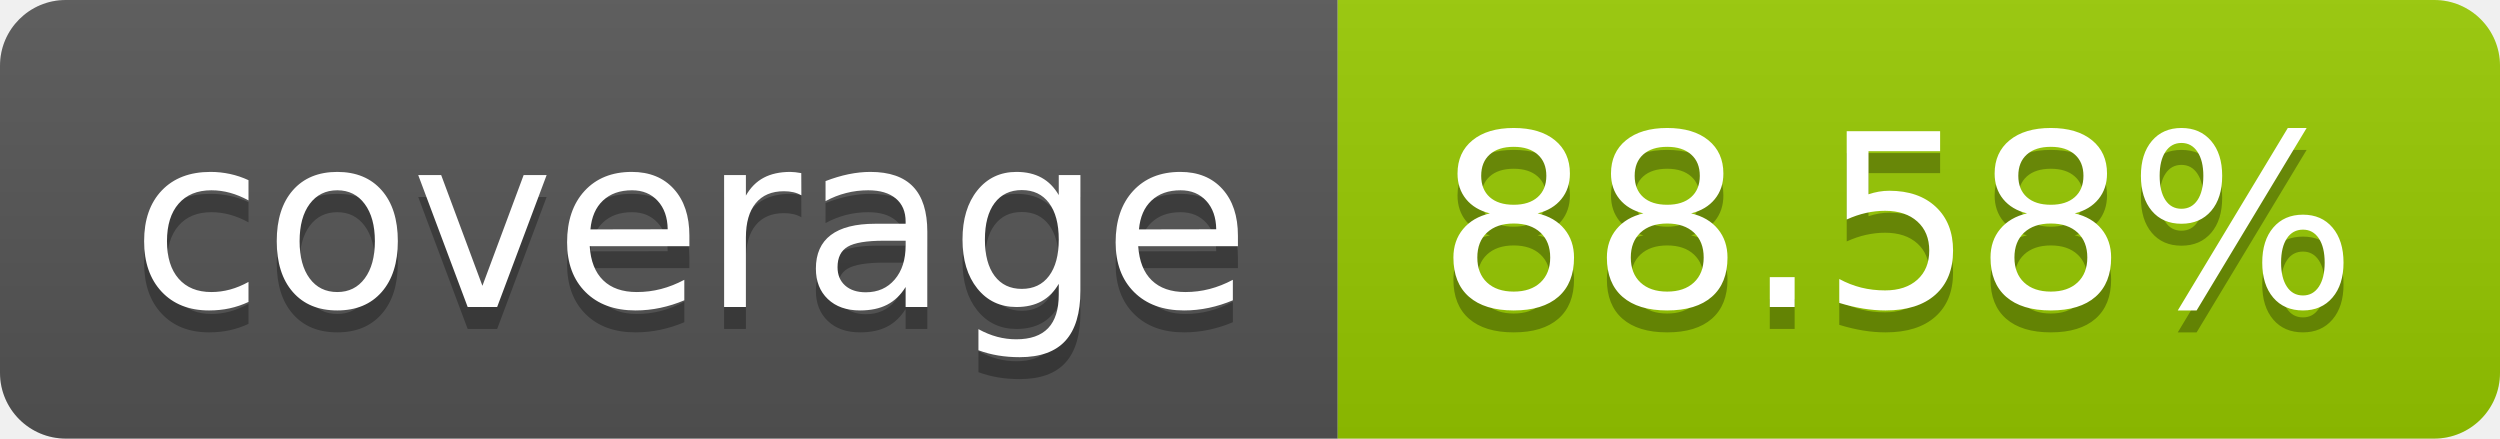
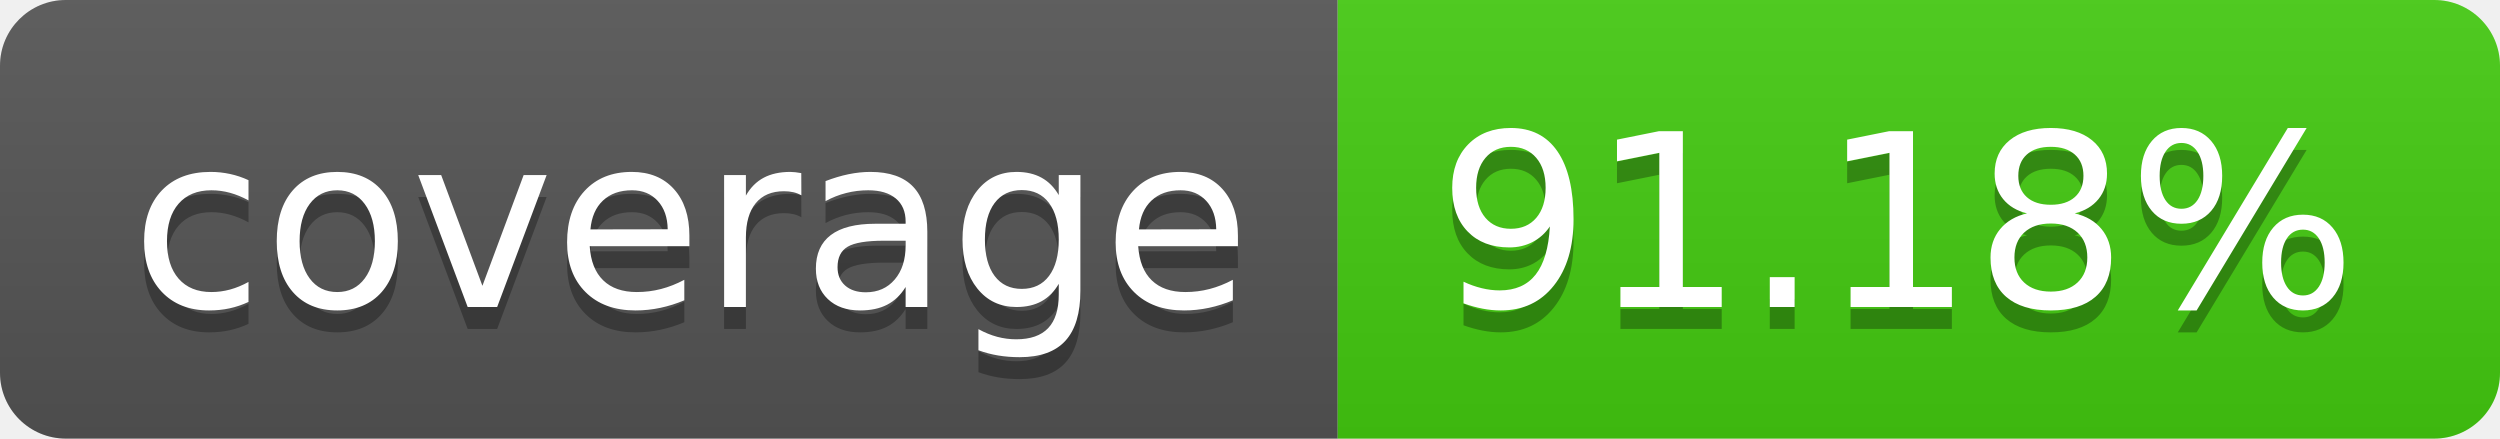
- <svg xmlns="http://www.w3.org/2000/svg" width="114" height="20" role="img" aria-label="coverage: 88.58%">
+ <svg xmlns="http://www.w3.org/2000/svg" width="114" height="20" role="img" aria-label="coverage: 91.18%">
  <linearGradient id="s" x2="0" y2="100%">
    <stop offset="0" stop-color="#bbb" stop-opacity=".1" />
    <stop offset="1" stop-opacity=".1" />
  </linearGradient>
  <clipPath id="r">
    <rect width="114" height="20" rx="3" fill="#fff" />
  </clipPath>
  <g clip-path="url(#r)">
    <rect width="61" height="20" fill="#555" />
-     <rect x="61" width="53" height="20" fill="#97ca00" />
+     <rect x="61" width="53" height="20" fill="#4c1" />
    <rect width="114" height="20" fill="url(#s)" />
  </g>
  <g fill="#fff" text-anchor="middle" font-family="Verdana,Geneva,DejaVu Sans,sans-serif" text-rendering="geometricPrecision" font-size="110">
    <text aria-hidden="true" x="315" y="150" fill="#010101" fill-opacity=".3" transform="scale(.1)" textLength="510">coverage</text>
    <text x="315" y="140" transform="scale(.1)" fill="#fff" textLength="510">coverage</text>
-     <text aria-hidden="true" x="865" y="150" fill="#010101" fill-opacity=".3" transform="scale(.1)" textLength="430">88.58%</text>
-     <text x="865" y="140" transform="scale(.1)" fill="#fff" textLength="430">88.58%</text>
+     <text aria-hidden="true" x="865" y="150" fill="#010101" fill-opacity=".3" transform="scale(.1)" textLength="430">91.18%</text>
+     <text x="865" y="140" transform="scale(.1)" fill="#fff" textLength="430">91.18%</text>
  </g>
</svg>
